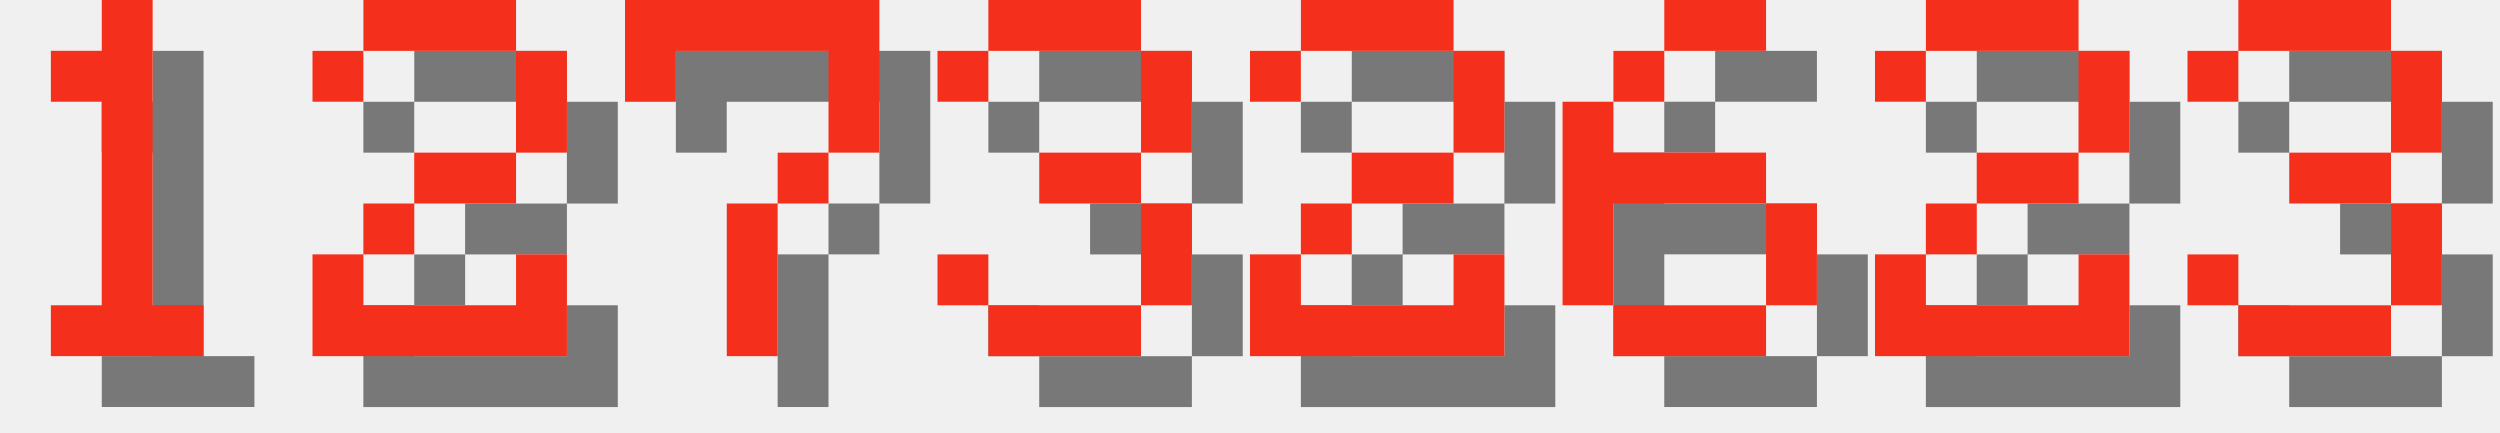
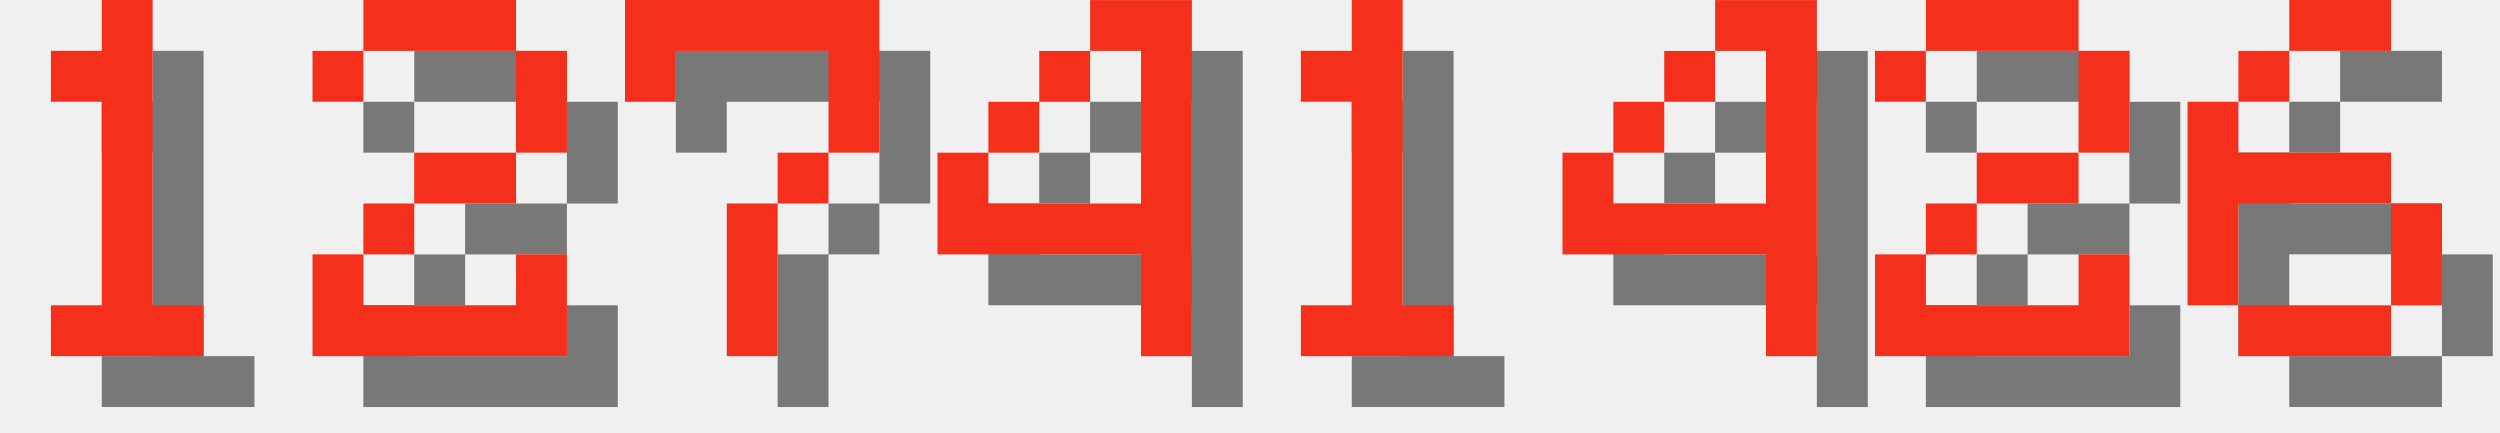
<svg xmlns="http://www.w3.org/2000/svg" version="1.1" width="208.0" height="36">
  <style>
        .text-foreground {
            fill: #F4301C;
        }
        .text-shadow {
            fill: #000000;
            fill-opacity: 0.5;
        }
    </style>
  <g class="digit" id="digit_1" transform="translate(0.0, 0), scale(4)">
    <path id="digit_1_shadow" class="text-shadow" d="m2.117 2.117v1.058h1.058v4.233h-1.058v1.058h3.175v-1.058h-1.058v-6.35h-1.058v1.058h-1.058z" fill-opacity=".5" style="paint-order:stroke fill markers" />
    <path id="digit_1_fg" class="text-foreground" d="m1.058 1.058v1.058h1.058v4.233h-1.058v1.058h3.175v-1.058h-1.058v-6.35h-1.058v1.058h-1.058z" fill="#fff" style="paint-order:stroke fill markers" />
  </g>
  <g class="digit" id="digit_2" transform="translate(26.0, 0), scale(4)">
    <path id="digit_2_shadow" class="text-shadow" d="m1.058 2.117v1.058h1.058v-1.058h3.175v2.117h-2.117v1.058h-1.058v1.058h-1.058v2.117h5.292v-2.117h-1.058v1.058h-3.175v-1.058h1.058v-1.058h2.117v-1.058h1.058v-2.117h-1.058v-1.058h-3.175v1.058h-1.058z" fill-opacity=".5" style="paint-order:stroke fill markers" />
    <path id="digit_2_fg" class="text-foreground" d="m0 1.058v1.058h1.058v-1.058h3.175v2.117h-2.117v1.058h-1.058v1.058h-1.058v2.117h5.292v-2.117h-1.058v1.058h-3.175v-1.058h1.058v-1.058h2.117v-1.058h1.058v-2.117h-1.058v-1.058h-3.175v1.058h-1.058z" fill="#fff" style="paint-order:stroke fill markers" />
  </g>
  <g class="digit" id="digit_7" transform="translate(52.0, 0), scale(4)">
    <path id="digit_7_shadow" class="text-shadow" d="m1.058 1.058 2e-6 2.117h1.058v-1.058h3.175v1.058l2e-7 1.058h-1.058v1.058h-1.058l4e-7 3.175 1.058 1e-7v-3.175h1.058v-1.058h1.058l5e-7 -1.058v-2.117z" fill-opacity=".5" style="paint-order:stroke fill markers" />
    <path id="digit_7_fg" class="text-foreground" d="m0 0 2e-6 2.117h1.058v-1.058h3.175v1.058l2e-7 1.058h-1.058v1.058h-1.058l4e-7 3.175 1.058 1e-7v-3.175h1.058v-1.058h1.058l5e-7 -1.058v-2.117z" fill="#fff" style="paint-order:stroke fill markers" />
  </g>
-   <g class="digit" id="digit_3" transform="translate(78.0, 0), scale(4)">
-     <path id="digit_3_shadow" class="text-shadow" d="m1.058 2.117v1.058h1.058v-1.058h3.175v2.117h-2.117v1.058h2.117v2.117h-3.175v-1.058h-1.058v1.058h1.058v1.058h3.175v-1.058h1.058v-2.117h-1.058v-1.058h1.058v-2.117h-1.058v-1.058h-3.175v1.058h-1.058z" fill-opacity=".5" style="paint-order:stroke fill markers" />
-     <path id="digit_3_fg" class="text-foreground" d="m0 1.058v1.058h1.058v-1.058h3.175v2.117h-2.117v1.058h2.117v2.117h-3.175v-1.058h-1.058v1.058h1.058v1.058h3.175v-1.058h1.058v-2.117h-1.058v-1.058h1.058v-2.117h-1.058v-1.058h-3.175v1.058h-1.058z" fill="#fff" style="paint-order:stroke fill markers" />
+   <g class="digit" id="digit_4" transform="translate(78.0, 0), scale(4)">
+     <path id="digit_4_shadow" class="text-shadow" d="m4.233 1.058v1.058h1.058v3.175h-3.175v-1.058h-1.058v2.117h4.233v2.117h1.058v-7.408h-2.117zm-2.117 3.175h1.058v-1.058h-1.058v1.058zm1.058-1.058h1.058v-1.058h-1.058v1.058z" fill-opacity=".5" style="paint-order:stroke fill markers" />
+     <path id="digit_4_fg" class="text-foreground" d="m3.175 0v1.058h1.058v3.175h-3.175v-1.058h-1.058v2.117h4.233v2.117h1.058v-7.408h-2.117zm-2.117 3.175h1.058v-1.058h-1.058v1.058zm1.058-1.058h1.058v-1.058h-1.058v1.058z" fill="#fff" style="paint-order:stroke fill markers" />
  </g>
-   <g class="digit" id="digit_2" transform="translate(104.0, 0), scale(4)">
-     <path id="digit_2_shadow" class="text-shadow" d="m1.058 2.117v1.058h1.058v-1.058h3.175v2.117h-2.117v1.058h-1.058v1.058h-1.058v2.117h5.292v-2.117h-1.058v1.058h-3.175v-1.058h1.058v-1.058h2.117v-1.058h1.058v-2.117h-1.058v-1.058h-3.175v1.058h-1.058z" fill-opacity=".5" style="paint-order:stroke fill markers" />
-     <path id="digit_2_fg" class="text-foreground" d="m0 1.058v1.058h1.058v-1.058h3.175v2.117h-2.117v1.058h-1.058v1.058h-1.058v2.117h5.292v-2.117h-1.058v1.058h-3.175v-1.058h1.058v-1.058h2.117v-1.058h1.058v-2.117h-1.058v-1.058h-3.175v1.058h-1.058z" fill="#fff" style="paint-order:stroke fill markers" />
+   <g class="digit" id="digit_1" transform="translate(104.0, 0), scale(4)">
+     <path id="digit_1_shadow" class="text-shadow" d="m2.117 2.117v1.058h1.058v4.233h-1.058v1.058h3.175v-1.058h-1.058v-6.35h-1.058v1.058h-1.058z" fill-opacity=".5" style="paint-order:stroke fill markers" />
+     <path id="digit_1_fg" class="text-foreground" d="m1.058 1.058v1.058h1.058v4.233h-1.058v1.058h3.175v-1.058h-1.058v-6.35h-1.058v1.058h-1.058z" fill="#fff" style="paint-order:stroke fill markers" />
  </g>
-   <g class="digit" id="digit_6" transform="translate(130.0, 0), scale(4)">
-     <path id="digit_6_shadow" class="text-shadow" d="m3.175 1.058v1.058h2.117v-1.058h-2.117zm0 1.058h-1.058v1.058h1.058v-1.058zm-1.058 1.058h-1.058v4.233h1.058v-2.117h3.175v-1.058h-3.175v-1.058zm3.175 2.117v2.117h1.058v-2.117h-1.058zm0 2.117h-3.175v1.058h3.175v-1.058z" fill-opacity=".5" style="paint-order:stroke fill markers" />
-     <path id="digit_6_fg" class="text-foreground" d="m2.117 0v1.058h2.117v-1.058h-2.117zm0 1.058h-1.058v1.058h1.058v-1.058zm-1.058 1.058h-1.058v4.233h1.058v-2.117h3.175v-1.058h-3.175v-1.058zm3.175 2.117v2.117h1.058v-2.117h-1.058zm0 2.117h-3.175v1.058h3.175v-1.058z" fill="#fff" style="paint-order:stroke fill markers" />
+   <g class="digit" id="digit_4" transform="translate(130.0, 0), scale(4)">
+     <path id="digit_4_shadow" class="text-shadow" d="m4.233 1.058v1.058h1.058v3.175h-3.175v-1.058h-1.058v2.117h4.233v2.117h1.058v-7.408h-2.117zm-2.117 3.175h1.058v-1.058h-1.058v1.058zm1.058-1.058h1.058v-1.058h-1.058v1.058z" fill-opacity=".5" style="paint-order:stroke fill markers" />
+     <path id="digit_4_fg" class="text-foreground" d="m3.175 0v1.058h1.058v3.175h-3.175v-1.058h-1.058v2.117h4.233v2.117h1.058v-7.408h-2.117zm-2.117 3.175h1.058v-1.058h-1.058v1.058zm1.058-1.058h1.058v-1.058h-1.058v1.058z" fill="#fff" style="paint-order:stroke fill markers" />
  </g>
  <g class="digit" id="digit_2" transform="translate(156.0, 0), scale(4)">
    <path id="digit_2_shadow" class="text-shadow" d="m1.058 2.117v1.058h1.058v-1.058h3.175v2.117h-2.117v1.058h-1.058v1.058h-1.058v2.117h5.292v-2.117h-1.058v1.058h-3.175v-1.058h1.058v-1.058h2.117v-1.058h1.058v-2.117h-1.058v-1.058h-3.175v1.058h-1.058z" fill-opacity=".5" style="paint-order:stroke fill markers" />
    <path id="digit_2_fg" class="text-foreground" d="m0 1.058v1.058h1.058v-1.058h3.175v2.117h-2.117v1.058h-1.058v1.058h-1.058v2.117h5.292v-2.117h-1.058v1.058h-3.175v-1.058h1.058v-1.058h2.117v-1.058h1.058v-2.117h-1.058v-1.058h-3.175v1.058h-1.058z" fill="#fff" style="paint-order:stroke fill markers" />
  </g>
-   <g class="digit" id="digit_3" transform="translate(182.0, 0), scale(4)">
-     <path id="digit_3_shadow" class="text-shadow" d="m1.058 2.117v1.058h1.058v-1.058h3.175v2.117h-2.117v1.058h2.117v2.117h-3.175v-1.058h-1.058v1.058h1.058v1.058h3.175v-1.058h1.058v-2.117h-1.058v-1.058h1.058v-2.117h-1.058v-1.058h-3.175v1.058h-1.058z" fill-opacity=".5" style="paint-order:stroke fill markers" />
-     <path id="digit_3_fg" class="text-foreground" d="m0 1.058v1.058h1.058v-1.058h3.175v2.117h-2.117v1.058h2.117v2.117h-3.175v-1.058h-1.058v1.058h1.058v1.058h3.175v-1.058h1.058v-2.117h-1.058v-1.058h1.058v-2.117h-1.058v-1.058h-3.175v1.058h-1.058z" fill="#fff" style="paint-order:stroke fill markers" />
+   <g class="digit" id="digit_6" transform="translate(182.0, 0), scale(4)">
+     <path id="digit_6_shadow" class="text-shadow" d="m3.175 1.058v1.058h2.117v-1.058h-2.117zm0 1.058h-1.058v1.058h1.058v-1.058zm-1.058 1.058h-1.058v4.233h1.058v-2.117h3.175v-1.058h-3.175v-1.058zm3.175 2.117v2.117h1.058v-2.117h-1.058zm0 2.117h-3.175v1.058h3.175v-1.058z" fill-opacity=".5" style="paint-order:stroke fill markers" />
+     <path id="digit_6_fg" class="text-foreground" d="m2.117 0v1.058h2.117v-1.058h-2.117zm0 1.058h-1.058v1.058h1.058v-1.058zm-1.058 1.058h-1.058v4.233h1.058v-2.117h3.175v-1.058h-3.175v-1.058zm3.175 2.117v2.117h1.058v-2.117h-1.058zm0 2.117h-3.175v1.058h3.175v-1.058z" fill="#fff" style="paint-order:stroke fill markers" />
  </g>
</svg>
